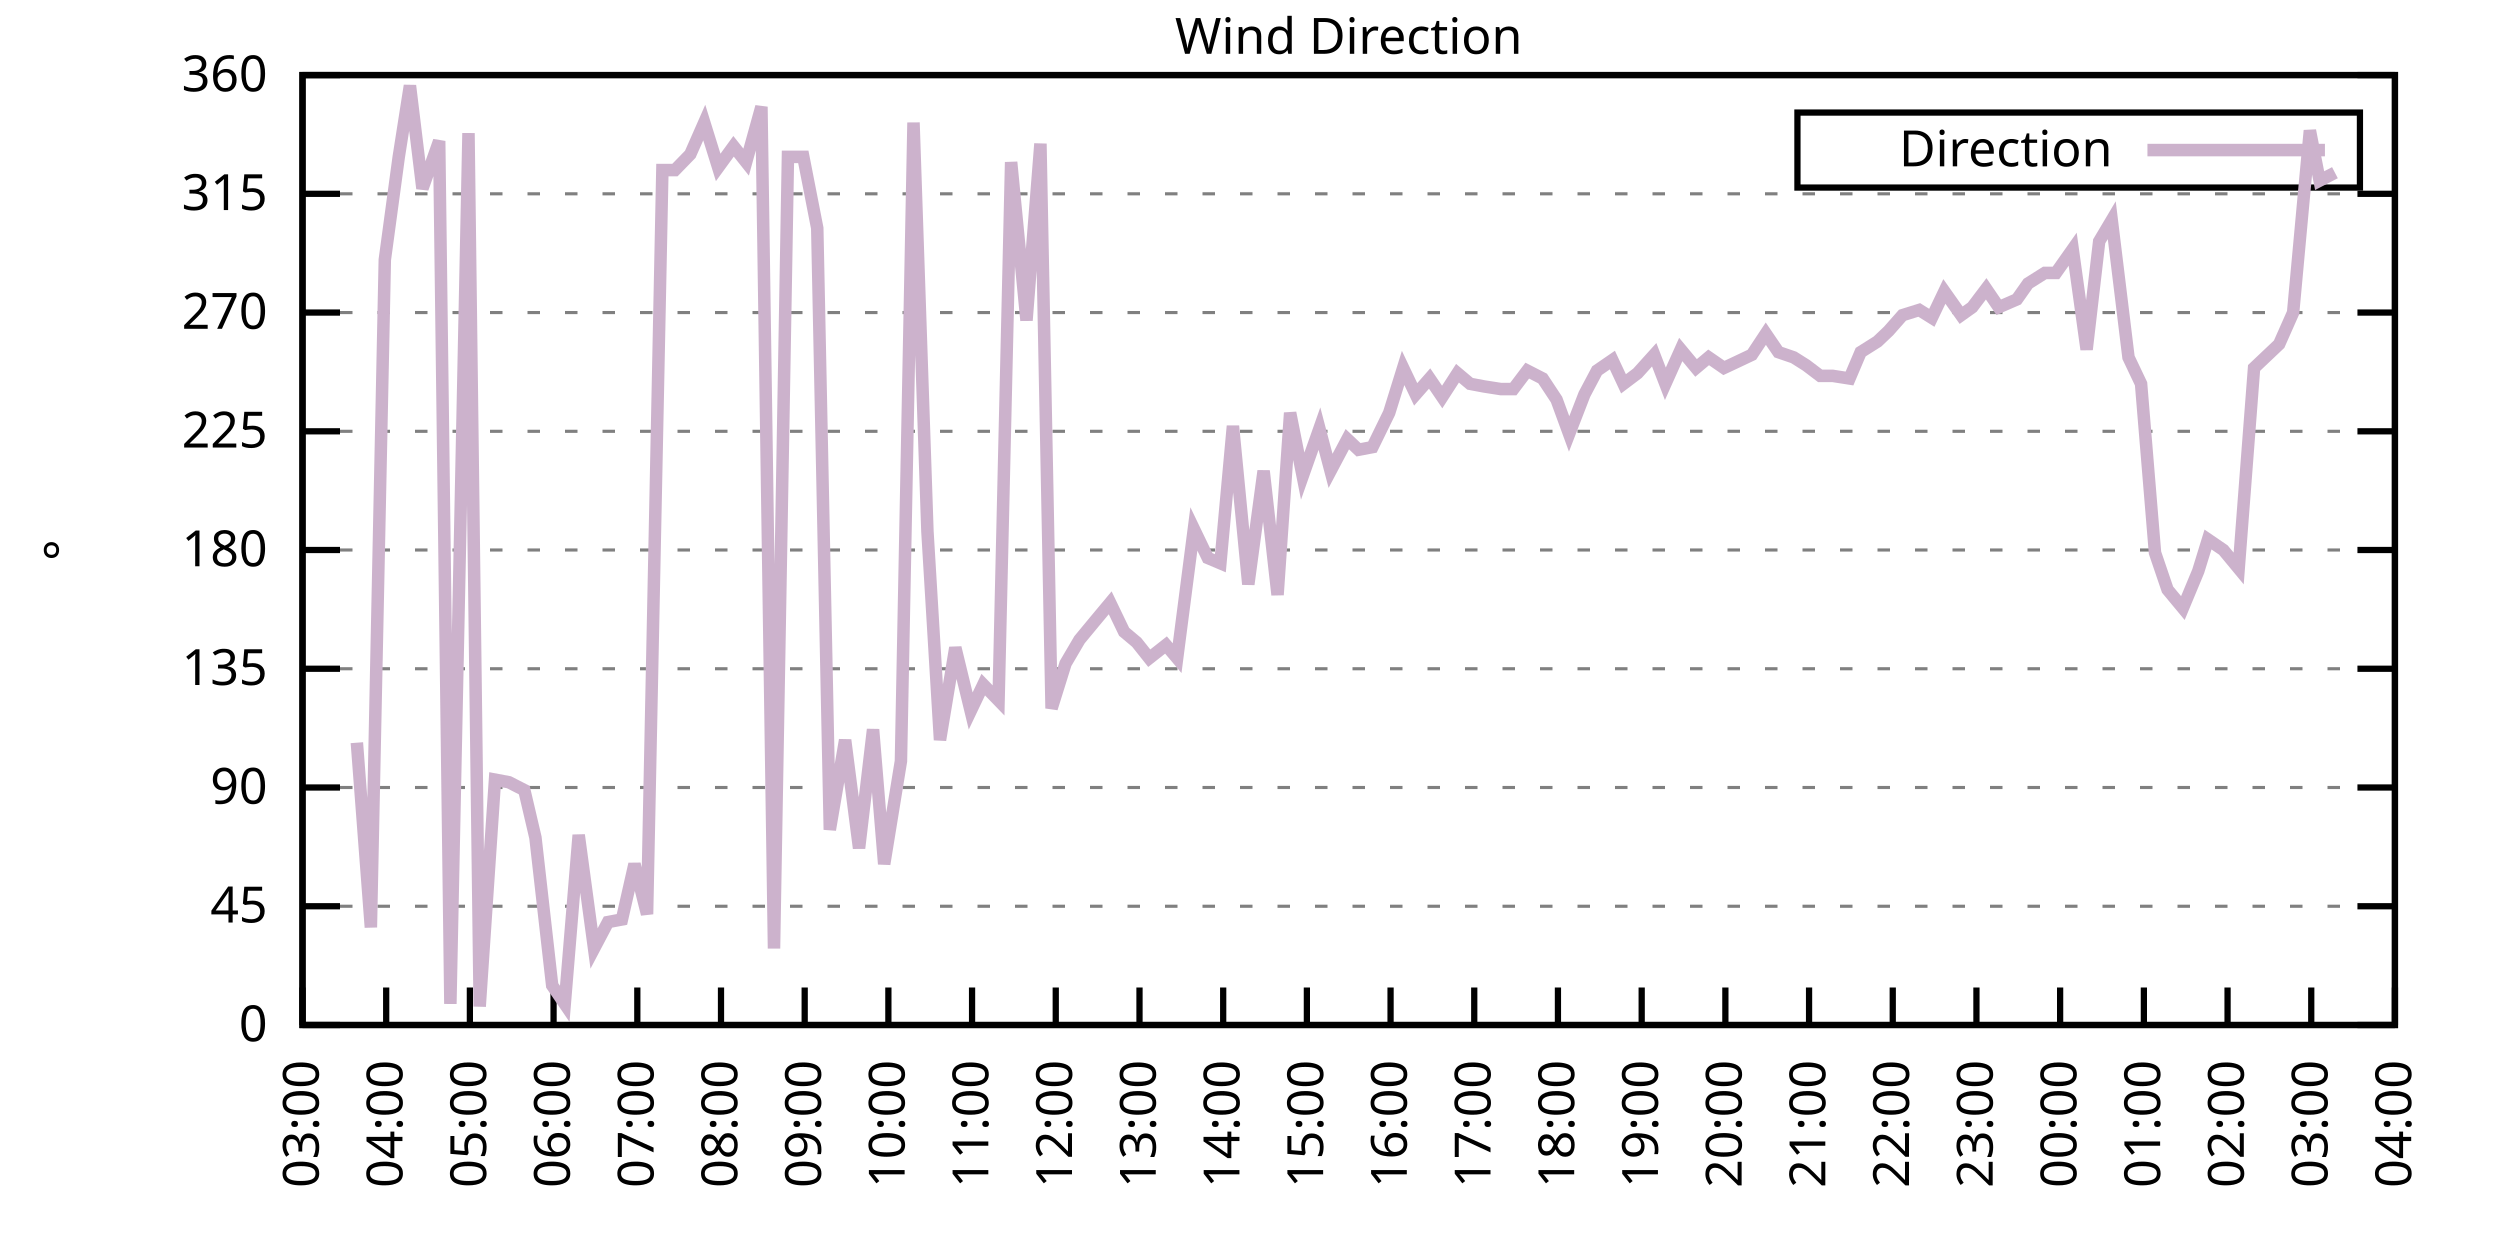
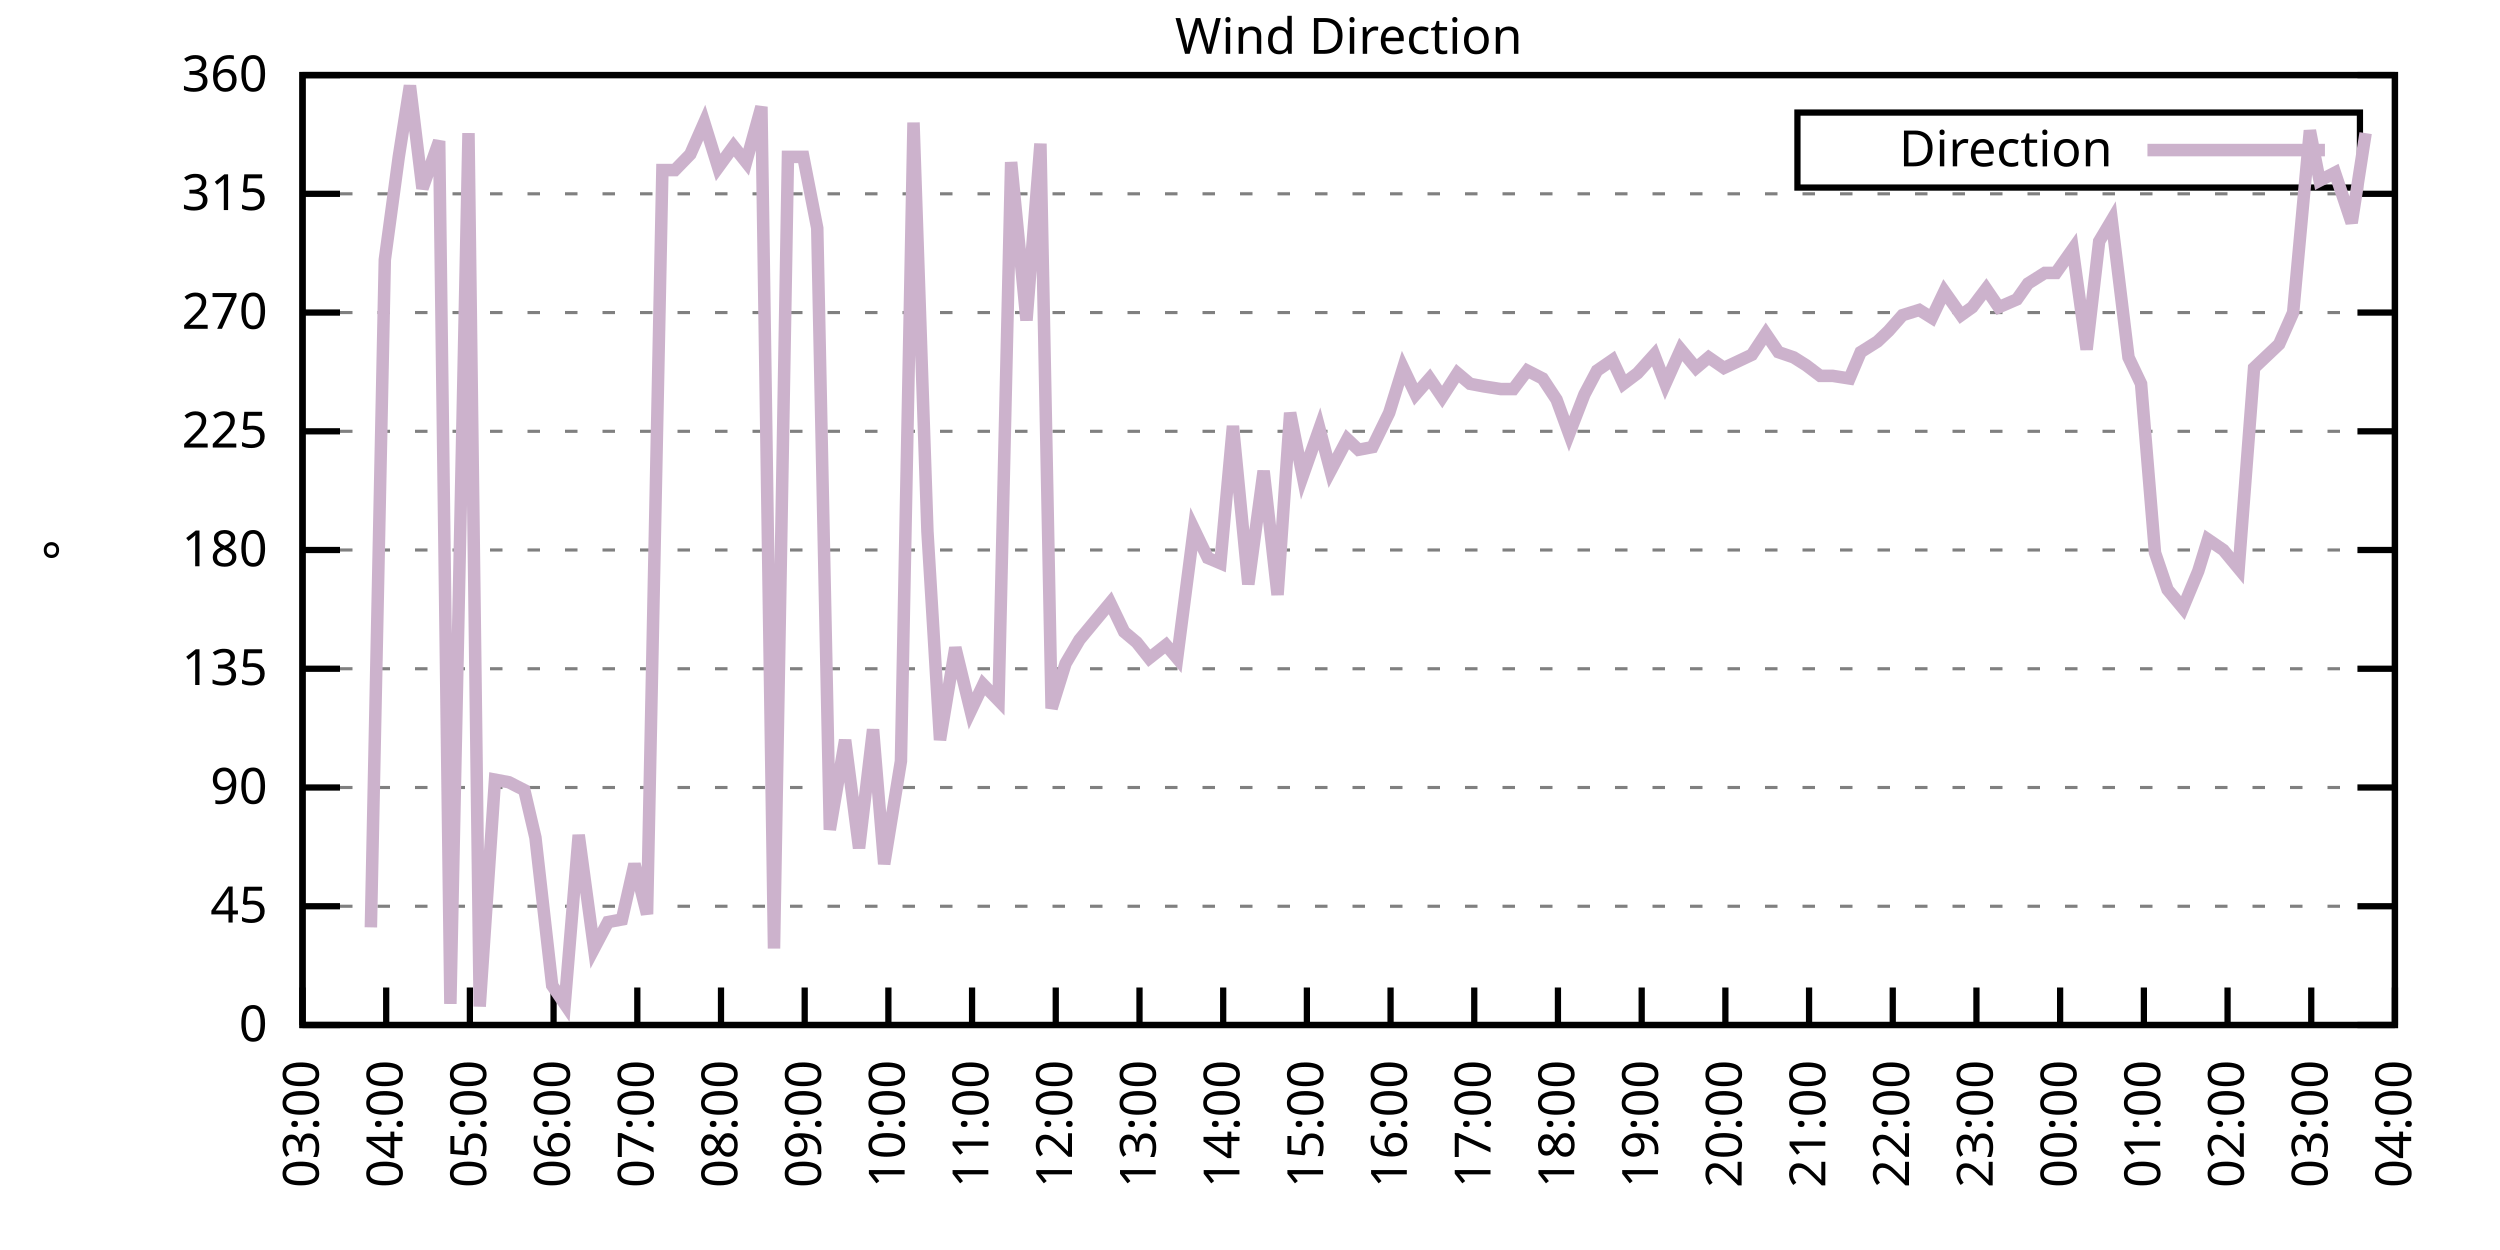
<svg xmlns="http://www.w3.org/2000/svg" xmlns:xlink="http://www.w3.org/1999/xlink" width="400" height="200" viewBox="0 0 400 200">
  <g id="gnuplot_canvas">
    <rect x="0" y="0" width="400" height="200" fill="none" />
    <defs>
      <circle id="gpDot" r="0.5" stroke-width="0.5" stroke="currentColor" />
      <path id="gpPt0" stroke-width="0.333" stroke="currentColor" d="M-1,0 h2 M0,-1 v2" />
      <path id="gpPt1" stroke-width="0.333" stroke="currentColor" d="M-1,-1 L1,1 M1,-1 L-1,1" />
      <path id="gpPt2" stroke-width="0.333" stroke="currentColor" d="M-1,0 L1,0 M0,-1 L0,1 M-1,-1 L1,1 M-1,1 L1,-1" />
      <rect id="gpPt3" stroke-width="0.333" stroke="currentColor" x="-1" y="-1" width="2" height="2" />
      <rect id="gpPt4" stroke-width="0.333" stroke="currentColor" fill="currentColor" x="-1" y="-1" width="2" height="2" />
      <circle id="gpPt5" stroke-width="0.333" stroke="currentColor" cx="0" cy="0" r="1" />
      <use xlink:href="#gpPt5" id="gpPt6" fill="currentColor" stroke="none" />
      <path id="gpPt7" stroke-width="0.333" stroke="currentColor" d="M0,-1.33 L-1.33,0.67 L1.33,0.67 z" />
      <use xlink:href="#gpPt7" id="gpPt8" fill="currentColor" stroke="none" />
      <use xlink:href="#gpPt7" id="gpPt9" stroke="currentColor" transform="rotate(180)" />
      <use xlink:href="#gpPt9" id="gpPt10" fill="currentColor" stroke="none" />
      <use xlink:href="#gpPt3" id="gpPt11" stroke="currentColor" transform="rotate(45)" />
      <use xlink:href="#gpPt11" id="gpPt12" fill="currentColor" stroke="none" />
      <path id="gpPt13" stroke-width="0.333" stroke="currentColor" d="M0,1.330 L1.265,0.411 L0.782,-1.067 L-0.782,-1.076 L-1.265,0.411 z" />
      <use xlink:href="#gpPt13" id="gpPt14" fill="currentColor" stroke="none" />
      <filter id="textbox" filterUnits="objectBoundingBox" x="0" y="0" height="1" width="1">
        <feFlood flood-color="white" flood-opacity="1" result="bgnd" />
        <feComposite in="SourceGraphic" in2="bgnd" operator="atop" />
      </filter>
      <filter id="greybox" filterUnits="objectBoundingBox" x="0" y="0" height="1" width="1">
        <feFlood flood-color="lightgrey" flood-opacity="1" result="grey" />
        <feComposite in="SourceGraphic" in2="grey" operator="atop" />
      </filter>
    </defs>
    <g fill="none" color="white" stroke="currentColor" stroke-width="1.00" stroke-linecap="butt" stroke-linejoin="miter">
</g>
    <g fill="none" color="black" stroke="currentColor" stroke-width="1.00" stroke-linecap="butt" stroke-linejoin="miter">
      <g stroke="none" shape-rendering="crispEdges">
        <polygon fill="rgb(255, 255, 255)" points="48.40,164.00 383.18,164.00 383.18,12.02 48.40,12.02 " />
      </g>
    </g>
    <g fill="none" color="black" stroke="currentColor" stroke-width="1.00" stroke-linecap="butt" stroke-linejoin="miter">
</g>
    <g fill="none" color="black" stroke="black" stroke-width="0.50" stroke-linecap="butt" stroke-linejoin="miter">
</g>
    <g fill="none" color="gray" stroke="currentColor" stroke-width="0.50" stroke-linecap="butt" stroke-linejoin="miter">
      <path stroke="gray" stroke-dasharray="2,4" class="gridline" d="M48.40,164.00 L383.19,164.00  " />
    </g>
    <g fill="none" color="gray" stroke="gray" stroke-width="1.00" stroke-linecap="butt" stroke-linejoin="miter">
</g>
    <g fill="none" color="black" stroke="currentColor" stroke-width="1.00" stroke-linecap="butt" stroke-linejoin="miter">
      <path stroke="black" d="M48.40,164.00 L54.40,164.00 M383.19,164.00 L377.19,164.00  " />
      <g transform="translate(42.80,166.60)" stroke="none" fill="black" font-family="Sans" font-size="8.00" text-anchor="end">
        <text>
          <tspan font-family="Sans"> 0</tspan>
        </text>
      </g>
    </g>
    <g fill="none" color="black" stroke="currentColor" stroke-width="1.00" stroke-linecap="butt" stroke-linejoin="miter">
</g>
    <g fill="none" color="black" stroke="black" stroke-width="0.50" stroke-linecap="butt" stroke-linejoin="miter">
</g>
    <g fill="none" color="gray" stroke="currentColor" stroke-width="0.50" stroke-linecap="butt" stroke-linejoin="miter">
      <path stroke="gray" stroke-dasharray="2,4" class="gridline" d="M48.40,145.00 L383.19,145.00  " />
    </g>
    <g fill="none" color="gray" stroke="gray" stroke-width="1.00" stroke-linecap="butt" stroke-linejoin="miter">
</g>
    <g fill="none" color="black" stroke="currentColor" stroke-width="1.00" stroke-linecap="butt" stroke-linejoin="miter">
      <path stroke="black" d="M48.40,145.00 L54.40,145.00 M383.19,145.00 L377.19,145.00  " />
      <g transform="translate(42.80,147.60)" stroke="none" fill="black" font-family="Sans" font-size="8.00" text-anchor="end">
        <text>
          <tspan font-family="Sans"> 45</tspan>
        </text>
      </g>
    </g>
    <g fill="none" color="black" stroke="currentColor" stroke-width="1.00" stroke-linecap="butt" stroke-linejoin="miter">
</g>
    <g fill="none" color="black" stroke="black" stroke-width="0.50" stroke-linecap="butt" stroke-linejoin="miter">
</g>
    <g fill="none" color="gray" stroke="currentColor" stroke-width="0.50" stroke-linecap="butt" stroke-linejoin="miter">
      <path stroke="gray" stroke-dasharray="2,4" class="gridline" d="M48.40,126.00 L383.19,126.00  " />
    </g>
    <g fill="none" color="gray" stroke="gray" stroke-width="1.00" stroke-linecap="butt" stroke-linejoin="miter">
</g>
    <g fill="none" color="black" stroke="currentColor" stroke-width="1.00" stroke-linecap="butt" stroke-linejoin="miter">
      <path stroke="black" d="M48.40,126.00 L54.40,126.00 M383.19,126.00 L377.19,126.00  " />
      <g transform="translate(42.80,128.60)" stroke="none" fill="black" font-family="Sans" font-size="8.00" text-anchor="end">
        <text>
          <tspan font-family="Sans"> 90</tspan>
        </text>
      </g>
    </g>
    <g fill="none" color="black" stroke="currentColor" stroke-width="1.00" stroke-linecap="butt" stroke-linejoin="miter">
</g>
    <g fill="none" color="black" stroke="black" stroke-width="0.50" stroke-linecap="butt" stroke-linejoin="miter">
</g>
    <g fill="none" color="gray" stroke="currentColor" stroke-width="0.50" stroke-linecap="butt" stroke-linejoin="miter">
      <path stroke="gray" stroke-dasharray="2,4" class="gridline" d="M48.40,107.00 L383.19,107.00  " />
    </g>
    <g fill="none" color="gray" stroke="gray" stroke-width="1.00" stroke-linecap="butt" stroke-linejoin="miter">
</g>
    <g fill="none" color="black" stroke="currentColor" stroke-width="1.00" stroke-linecap="butt" stroke-linejoin="miter">
      <path stroke="black" d="M48.40,107.00 L54.40,107.00 M383.19,107.00 L377.19,107.00  " />
      <g transform="translate(42.80,109.60)" stroke="none" fill="black" font-family="Sans" font-size="8.00" text-anchor="end">
        <text>
          <tspan font-family="Sans"> 135</tspan>
        </text>
      </g>
    </g>
    <g fill="none" color="black" stroke="currentColor" stroke-width="1.00" stroke-linecap="butt" stroke-linejoin="miter">
</g>
    <g fill="none" color="black" stroke="black" stroke-width="0.50" stroke-linecap="butt" stroke-linejoin="miter">
</g>
    <g fill="none" color="gray" stroke="currentColor" stroke-width="0.50" stroke-linecap="butt" stroke-linejoin="miter">
      <path stroke="gray" stroke-dasharray="2,4" class="gridline" d="M48.40,88.00 L383.19,88.00  " />
    </g>
    <g fill="none" color="gray" stroke="gray" stroke-width="1.00" stroke-linecap="butt" stroke-linejoin="miter">
</g>
    <g fill="none" color="black" stroke="currentColor" stroke-width="1.00" stroke-linecap="butt" stroke-linejoin="miter">
      <path stroke="black" d="M48.40,88.00 L54.40,88.00 M383.19,88.00 L377.19,88.00  " />
      <g transform="translate(42.80,90.60)" stroke="none" fill="black" font-family="Sans" font-size="8.00" text-anchor="end">
        <text>
          <tspan font-family="Sans"> 180</tspan>
        </text>
      </g>
    </g>
    <g fill="none" color="black" stroke="currentColor" stroke-width="1.00" stroke-linecap="butt" stroke-linejoin="miter">
</g>
    <g fill="none" color="black" stroke="black" stroke-width="0.50" stroke-linecap="butt" stroke-linejoin="miter">
</g>
    <g fill="none" color="gray" stroke="currentColor" stroke-width="0.50" stroke-linecap="butt" stroke-linejoin="miter">
      <path stroke="gray" stroke-dasharray="2,4" class="gridline" d="M48.40,69.01 L383.19,69.01  " />
    </g>
    <g fill="none" color="gray" stroke="gray" stroke-width="1.00" stroke-linecap="butt" stroke-linejoin="miter">
</g>
    <g fill="none" color="black" stroke="currentColor" stroke-width="1.00" stroke-linecap="butt" stroke-linejoin="miter">
      <path stroke="black" d="M48.40,69.01 L54.40,69.01 M383.19,69.01 L377.19,69.01  " />
      <g transform="translate(42.80,71.61)" stroke="none" fill="black" font-family="Sans" font-size="8.00" text-anchor="end">
        <text>
          <tspan font-family="Sans"> 225</tspan>
        </text>
      </g>
    </g>
    <g fill="none" color="black" stroke="currentColor" stroke-width="1.00" stroke-linecap="butt" stroke-linejoin="miter">
</g>
    <g fill="none" color="black" stroke="black" stroke-width="0.50" stroke-linecap="butt" stroke-linejoin="miter">
</g>
    <g fill="none" color="gray" stroke="currentColor" stroke-width="0.50" stroke-linecap="butt" stroke-linejoin="miter">
      <path stroke="gray" stroke-dasharray="2,4" class="gridline" d="M48.40,50.01 L383.19,50.01  " />
    </g>
    <g fill="none" color="gray" stroke="gray" stroke-width="1.00" stroke-linecap="butt" stroke-linejoin="miter">
</g>
    <g fill="none" color="black" stroke="currentColor" stroke-width="1.00" stroke-linecap="butt" stroke-linejoin="miter">
      <path stroke="black" d="M48.40,50.01 L54.40,50.01 M383.19,50.01 L377.19,50.01  " />
      <g transform="translate(42.80,52.61)" stroke="none" fill="black" font-family="Sans" font-size="8.00" text-anchor="end">
        <text>
          <tspan font-family="Sans"> 270</tspan>
        </text>
      </g>
    </g>
    <g fill="none" color="black" stroke="currentColor" stroke-width="1.00" stroke-linecap="butt" stroke-linejoin="miter">
</g>
    <g fill="none" color="black" stroke="black" stroke-width="0.50" stroke-linecap="butt" stroke-linejoin="miter">
</g>
    <g fill="none" color="gray" stroke="currentColor" stroke-width="0.50" stroke-linecap="butt" stroke-linejoin="miter">
      <path stroke="gray" stroke-dasharray="2,4" class="gridline" d="M48.40,31.01 L383.19,31.01  " />
    </g>
    <g fill="none" color="gray" stroke="gray" stroke-width="1.00" stroke-linecap="butt" stroke-linejoin="miter">
</g>
    <g fill="none" color="black" stroke="currentColor" stroke-width="1.00" stroke-linecap="butt" stroke-linejoin="miter">
      <path stroke="black" d="M48.40,31.01 L54.40,31.01 M383.19,31.01 L377.19,31.01  " />
      <g transform="translate(42.80,33.61)" stroke="none" fill="black" font-family="Sans" font-size="8.00" text-anchor="end">
        <text>
          <tspan font-family="Sans"> 315</tspan>
        </text>
      </g>
    </g>
    <g fill="none" color="black" stroke="currentColor" stroke-width="1.00" stroke-linecap="butt" stroke-linejoin="miter">
</g>
    <g fill="none" color="black" stroke="black" stroke-width="0.50" stroke-linecap="butt" stroke-linejoin="miter">
</g>
    <g fill="none" color="gray" stroke="currentColor" stroke-width="0.50" stroke-linecap="butt" stroke-linejoin="miter">
      <path stroke="gray" stroke-dasharray="2,4" class="gridline" d="M48.40,12.01 L383.19,12.01  " />
    </g>
    <g fill="none" color="gray" stroke="gray" stroke-width="1.00" stroke-linecap="butt" stroke-linejoin="miter">
</g>
    <g fill="none" color="black" stroke="currentColor" stroke-width="1.00" stroke-linecap="butt" stroke-linejoin="miter">
      <path stroke="black" d="M48.40,12.01 L54.40,12.01 M383.19,12.01 L377.19,12.01  " />
      <g transform="translate(42.80,14.61)" stroke="none" fill="black" font-family="Sans" font-size="8.00" text-anchor="end">
        <text>
          <tspan font-family="Sans"> 360</tspan>
        </text>
      </g>
    </g>
    <g fill="none" color="black" stroke="currentColor" stroke-width="1.00" stroke-linecap="butt" stroke-linejoin="miter">
      <path stroke="black" d="M48.40,164.00 L48.40,158.00  " />
      <g transform="translate(51.00,169.60) rotate(270.00)" stroke="none" fill="black" font-family="Sans" font-size="8.00" text-anchor="end">
        <text>
          <tspan font-family="Sans">03:00</tspan>
        </text>
      </g>
    </g>
    <g fill="none" color="black" stroke="currentColor" stroke-width="1.00" stroke-linecap="butt" stroke-linejoin="miter">
      <path stroke="black" d="M61.79,164.00 L61.79,158.00  " />
      <g transform="translate(64.39,169.60) rotate(270.00)" stroke="none" fill="black" font-family="Sans" font-size="8.00" text-anchor="end">
        <text>
          <tspan font-family="Sans">04:00</tspan>
        </text>
      </g>
    </g>
    <g fill="none" color="black" stroke="currentColor" stroke-width="1.00" stroke-linecap="butt" stroke-linejoin="miter">
      <path stroke="black" d="M75.18,164.00 L75.18,158.00  " />
      <g transform="translate(77.78,169.60) rotate(270.00)" stroke="none" fill="black" font-family="Sans" font-size="8.00" text-anchor="end">
        <text>
          <tspan font-family="Sans">05:00</tspan>
        </text>
      </g>
    </g>
    <g fill="none" color="black" stroke="currentColor" stroke-width="1.00" stroke-linecap="butt" stroke-linejoin="miter">
      <path stroke="black" d="M88.57,164.00 L88.57,158.00  " />
      <g transform="translate(91.17,169.60) rotate(270.00)" stroke="none" fill="black" font-family="Sans" font-size="8.00" text-anchor="end">
        <text>
          <tspan font-family="Sans">06:00</tspan>
        </text>
      </g>
    </g>
    <g fill="none" color="black" stroke="currentColor" stroke-width="1.00" stroke-linecap="butt" stroke-linejoin="miter">
      <path stroke="black" d="M101.97,164.00 L101.97,158.00  " />
      <g transform="translate(104.57,169.60) rotate(270.00)" stroke="none" fill="black" font-family="Sans" font-size="8.00" text-anchor="end">
        <text>
          <tspan font-family="Sans">07:00</tspan>
        </text>
      </g>
    </g>
    <g fill="none" color="black" stroke="currentColor" stroke-width="1.00" stroke-linecap="butt" stroke-linejoin="miter">
      <path stroke="black" d="M115.36,164.00 L115.36,158.00  " />
      <g transform="translate(117.96,169.60) rotate(270.00)" stroke="none" fill="black" font-family="Sans" font-size="8.00" text-anchor="end">
        <text>
          <tspan font-family="Sans">08:00</tspan>
        </text>
      </g>
    </g>
    <g fill="none" color="black" stroke="currentColor" stroke-width="1.00" stroke-linecap="butt" stroke-linejoin="miter">
      <path stroke="black" d="M128.75,164.00 L128.75,158.00  " />
      <g transform="translate(131.35,169.60) rotate(270.00)" stroke="none" fill="black" font-family="Sans" font-size="8.00" text-anchor="end">
        <text>
          <tspan font-family="Sans">09:00</tspan>
        </text>
      </g>
    </g>
    <g fill="none" color="black" stroke="currentColor" stroke-width="1.00" stroke-linecap="butt" stroke-linejoin="miter">
      <path stroke="black" d="M142.14,164.00 L142.14,158.00  " />
      <g transform="translate(144.74,169.60) rotate(270.00)" stroke="none" fill="black" font-family="Sans" font-size="8.00" text-anchor="end">
        <text>
          <tspan font-family="Sans">10:00</tspan>
        </text>
      </g>
    </g>
    <g fill="none" color="black" stroke="currentColor" stroke-width="1.00" stroke-linecap="butt" stroke-linejoin="miter">
      <path stroke="black" d="M155.53,164.00 L155.53,158.00  " />
      <g transform="translate(158.13,169.60) rotate(270.00)" stroke="none" fill="black" font-family="Sans" font-size="8.00" text-anchor="end">
        <text>
          <tspan font-family="Sans">11:00</tspan>
        </text>
      </g>
    </g>
    <g fill="none" color="black" stroke="currentColor" stroke-width="1.00" stroke-linecap="butt" stroke-linejoin="miter">
      <path stroke="black" d="M168.92,164.00 L168.92,158.00  " />
      <g transform="translate(171.52,169.60) rotate(270.00)" stroke="none" fill="black" font-family="Sans" font-size="8.00" text-anchor="end">
        <text>
          <tspan font-family="Sans">12:00</tspan>
        </text>
      </g>
    </g>
    <g fill="none" color="black" stroke="currentColor" stroke-width="1.00" stroke-linecap="butt" stroke-linejoin="miter">
      <path stroke="black" d="M182.32,164.00 L182.32,158.00  " />
      <g transform="translate(184.92,169.60) rotate(270.00)" stroke="none" fill="black" font-family="Sans" font-size="8.00" text-anchor="end">
        <text>
          <tspan font-family="Sans">13:00</tspan>
        </text>
      </g>
    </g>
    <g fill="none" color="black" stroke="currentColor" stroke-width="1.00" stroke-linecap="butt" stroke-linejoin="miter">
      <path stroke="black" d="M195.71,164.00 L195.71,158.00  " />
      <g transform="translate(198.31,169.60) rotate(270.00)" stroke="none" fill="black" font-family="Sans" font-size="8.00" text-anchor="end">
        <text>
          <tspan font-family="Sans">14:00</tspan>
        </text>
      </g>
    </g>
    <g fill="none" color="black" stroke="currentColor" stroke-width="1.00" stroke-linecap="butt" stroke-linejoin="miter">
      <path stroke="black" d="M209.10,164.00 L209.10,158.00  " />
      <g transform="translate(211.70,169.60) rotate(270.00)" stroke="none" fill="black" font-family="Sans" font-size="8.00" text-anchor="end">
        <text>
          <tspan font-family="Sans">15:00</tspan>
        </text>
      </g>
    </g>
    <g fill="none" color="black" stroke="currentColor" stroke-width="1.00" stroke-linecap="butt" stroke-linejoin="miter">
      <path stroke="black" d="M222.49,164.00 L222.49,158.00  " />
      <g transform="translate(225.09,169.60) rotate(270.00)" stroke="none" fill="black" font-family="Sans" font-size="8.00" text-anchor="end">
        <text>
          <tspan font-family="Sans">16:00</tspan>
        </text>
      </g>
    </g>
    <g fill="none" color="black" stroke="currentColor" stroke-width="1.00" stroke-linecap="butt" stroke-linejoin="miter">
      <path stroke="black" d="M235.88,164.00 L235.88,158.00  " />
      <g transform="translate(238.48,169.60) rotate(270.00)" stroke="none" fill="black" font-family="Sans" font-size="8.00" text-anchor="end">
        <text>
          <tspan font-family="Sans">17:00</tspan>
        </text>
      </g>
    </g>
    <g fill="none" color="black" stroke="currentColor" stroke-width="1.00" stroke-linecap="butt" stroke-linejoin="miter">
      <path stroke="black" d="M249.27,164.00 L249.27,158.00  " />
      <g transform="translate(251.87,169.60) rotate(270.00)" stroke="none" fill="black" font-family="Sans" font-size="8.00" text-anchor="end">
        <text>
          <tspan font-family="Sans">18:00</tspan>
        </text>
      </g>
    </g>
    <g fill="none" color="black" stroke="currentColor" stroke-width="1.00" stroke-linecap="butt" stroke-linejoin="miter">
      <path stroke="black" d="M262.67,164.00 L262.67,158.00  " />
      <g transform="translate(265.27,169.60) rotate(270.00)" stroke="none" fill="black" font-family="Sans" font-size="8.00" text-anchor="end">
        <text>
          <tspan font-family="Sans">19:00</tspan>
        </text>
      </g>
    </g>
    <g fill="none" color="black" stroke="currentColor" stroke-width="1.00" stroke-linecap="butt" stroke-linejoin="miter">
      <path stroke="black" d="M276.06,164.00 L276.06,158.00  " />
      <g transform="translate(278.66,169.60) rotate(270.00)" stroke="none" fill="black" font-family="Sans" font-size="8.00" text-anchor="end">
        <text>
          <tspan font-family="Sans">20:00</tspan>
        </text>
      </g>
    </g>
    <g fill="none" color="black" stroke="currentColor" stroke-width="1.00" stroke-linecap="butt" stroke-linejoin="miter">
      <path stroke="black" d="M289.45,164.00 L289.45,158.00  " />
      <g transform="translate(292.05,169.60) rotate(270.00)" stroke="none" fill="black" font-family="Sans" font-size="8.00" text-anchor="end">
        <text>
          <tspan font-family="Sans">21:00</tspan>
        </text>
      </g>
    </g>
    <g fill="none" color="black" stroke="currentColor" stroke-width="1.00" stroke-linecap="butt" stroke-linejoin="miter">
      <path stroke="black" d="M302.84,164.00 L302.84,158.00  " />
      <g transform="translate(305.44,169.60) rotate(270.00)" stroke="none" fill="black" font-family="Sans" font-size="8.00" text-anchor="end">
        <text>
          <tspan font-family="Sans">22:00</tspan>
        </text>
      </g>
    </g>
    <g fill="none" color="black" stroke="currentColor" stroke-width="1.00" stroke-linecap="butt" stroke-linejoin="miter">
      <path stroke="black" d="M316.23,164.00 L316.23,158.00  " />
      <g transform="translate(318.83,169.60) rotate(270.00)" stroke="none" fill="black" font-family="Sans" font-size="8.00" text-anchor="end">
        <text>
          <tspan font-family="Sans">23:00</tspan>
        </text>
      </g>
    </g>
    <g fill="none" color="black" stroke="currentColor" stroke-width="1.00" stroke-linecap="butt" stroke-linejoin="miter">
      <path stroke="black" d="M329.62,164.00 L329.62,158.00  " />
      <g transform="translate(332.22,169.60) rotate(270.00)" stroke="none" fill="black" font-family="Sans" font-size="8.00" text-anchor="end">
        <text>
          <tspan font-family="Sans">00:00</tspan>
        </text>
      </g>
    </g>
    <g fill="none" color="black" stroke="currentColor" stroke-width="1.00" stroke-linecap="butt" stroke-linejoin="miter">
      <path stroke="black" d="M343.02,164.00 L343.02,158.00  " />
      <g transform="translate(345.62,169.60) rotate(270.00)" stroke="none" fill="black" font-family="Sans" font-size="8.00" text-anchor="end">
        <text>
          <tspan font-family="Sans">01:00</tspan>
        </text>
      </g>
    </g>
    <g fill="none" color="black" stroke="currentColor" stroke-width="1.00" stroke-linecap="butt" stroke-linejoin="miter">
      <path stroke="black" d="M356.41,164.00 L356.41,158.00  " />
      <g transform="translate(359.01,169.60) rotate(270.00)" stroke="none" fill="black" font-family="Sans" font-size="8.00" text-anchor="end">
        <text>
          <tspan font-family="Sans">02:00</tspan>
        </text>
      </g>
    </g>
    <g fill="none" color="black" stroke="currentColor" stroke-width="1.00" stroke-linecap="butt" stroke-linejoin="miter">
      <path stroke="black" d="M369.80,164.00 L369.80,158.00  " />
      <g transform="translate(372.40,169.60) rotate(270.00)" stroke="none" fill="black" font-family="Sans" font-size="8.00" text-anchor="end">
        <text>
          <tspan font-family="Sans">03:00</tspan>
        </text>
      </g>
    </g>
    <g fill="none" color="black" stroke="currentColor" stroke-width="1.00" stroke-linecap="butt" stroke-linejoin="miter">
      <path stroke="black" d="M383.19,164.00 L383.19,158.00  " />
      <g transform="translate(385.79,169.60) rotate(270.00)" stroke="none" fill="black" font-family="Sans" font-size="8.00" text-anchor="end">
        <text>
          <tspan font-family="Sans">04:00</tspan>
        </text>
      </g>
    </g>
    <g fill="none" color="black" stroke="currentColor" stroke-width="1.00" stroke-linecap="butt" stroke-linejoin="miter">
</g>
    <g fill="none" color="black" stroke="currentColor" stroke-width="1.00" stroke-linecap="butt" stroke-linejoin="miter">
      <path stroke="black" d="M48.40,12.01 L48.40,164.00 L383.19,164.00 L383.19,12.01 L48.40,12.01 Z  " />
    </g>
    <g fill="none" color="black" stroke="currentColor" stroke-width="1.00" stroke-linecap="butt" stroke-linejoin="miter">
</g>
    <g fill="none" color="black" stroke="currentColor" stroke-width="1.00" stroke-linecap="butt" stroke-linejoin="miter">
      <path stroke="black" d="M287.59,30.01 L287.59,18.01 L377.59,18.01 L377.59,30.01 L287.59,30.01 Z  " />
    </g>
    <g id="Wind_direction_plot_1">
      <g fill="none" color="white" stroke="black" stroke-width="2.00" stroke-linecap="butt" stroke-linejoin="miter">
</g>
      <g fill="none" color="black" stroke="currentColor" stroke-width="2.00" stroke-linecap="butt" stroke-linejoin="miter">
        <g transform="translate(337.99,26.61)" stroke="none" fill="black" font-family="Sans" font-size="8.00" text-anchor="end">
          <text>
            <tspan font-family="Sans">Direction</tspan>
          </text>
        </g>
      </g>
      <g fill="none" color="black" stroke="currentColor" stroke-width="2.00" stroke-linecap="butt" stroke-linejoin="miter">
-         <path stroke="rgb(204, 178, 204)" d="M343.59,24.01 L371.99,24.01 M57.10,118.83 L59.34,148.38 L61.57,41.56 L63.80,25.10 L65.59,13.70 L67.59,30.16   L70.27,22.56 L72.06,160.62 L74.96,21.30 L76.75,161.04 L79.20,124.74 L81.43,125.16 L83.89,126.42 L85.67,134.02   L88.35,157.67 L90.36,160.62 L92.59,133.60 L95.05,151.76 L97.28,147.53 L99.51,147.11 L101.52,138.25 L103.53,146.27   L105.98,27.21 L107.99,27.21 L110.45,24.68 L112.68,19.61 L114.91,26.79 L117.37,23.41 L119.38,25.94 L121.83,17.08   L123.84,151.76 L126.07,25.10 L128.53,25.10 L130.76,36.50 L132.77,132.76 L135.22,118.40 L137.45,135.71 L139.69,116.71   L141.47,138.25 L144.15,121.78 L146.16,19.61 L148.39,85.05 L150.40,118.40 L152.85,103.63 L155.31,113.76 L157.32,109.54   L159.77,112.07 L161.78,25.94 L164.24,51.27 L166.47,22.99 L168.25,113.34 L170.49,106.16 L172.72,102.36 L175.17,99.40   L177.63,96.45 L179.86,101.09 L181.87,102.78 L183.88,105.31 L186.56,103.20 L188.34,105.31 L191.02,84.63 L193.25,89.27   L195.26,90.12 L197.27,68.16 L199.73,93.49 L202.18,75.34 L204.41,95.18 L206.42,66.05 L208.43,76.18 L211.11,68.58   L212.89,75.34 L215.57,70.27 L217.36,71.96 L219.59,71.54 L222.27,66.05 L224.50,58.87 L226.51,63.10 L228.74,60.56   L230.75,63.52 L233.20,59.72 L235.21,61.41 L237.44,61.83 L240.12,62.25 L242.13,62.25 L244.36,59.30 L246.82,60.56   L249.05,63.94 L251.06,69.43 L253.51,63.10 L255.52,59.30 L257.98,57.61 L259.76,61.41 L262.00,59.72 L264.67,56.76   L266.46,61.41 L268.92,55.92 L271.37,58.87 L273.38,57.18 L275.83,58.87 L277.62,58.03 L280.30,56.76 L282.53,53.39   L284.54,56.34 L286.99,57.18 L289.00,58.45 L291.23,60.14 L293.24,60.14 L295.92,60.56 L297.71,56.34 L300.39,54.65   L302.17,52.96 L304.40,50.43 L307.08,49.59 L309.09,50.85 L311.10,46.63 L313.78,50.43 L315.56,49.16 L317.79,46.21   L319.80,49.16 L322.70,47.90 L324.49,45.36 L327.17,43.67 L328.95,43.67 L331.63,39.87 L333.86,55.92 L335.87,38.61   L337.88,35.23 L340.56,57.18 L342.57,61.41 L344.80,88.43 L346.81,94.34 L349.26,97.29 L351.72,91.38 L353.28,86.32   L355.74,88.00 L358.19,90.96 L360.65,58.87 L364.66,55.07 L366.90,50.01 L369.58,20.88 L371.14,28.90 L373.59,27.63    " />
+         <path stroke="rgb(204, 178, 204)" d="M343.59,24.01 L371.99,24.01 M59.34,148.38 L61.57,41.56 L63.80,25.10 L65.59,13.70 L67.59,30.16 L70.27,22.56   L72.06,160.62 L74.96,21.30 L76.75,161.04 L79.20,124.74 L81.43,125.16 L83.89,126.42 L85.67,134.02 L88.35,157.67   L90.36,160.62 L92.59,133.60 L95.05,151.76 L97.28,147.53 L99.51,147.11 L101.52,138.25 L103.53,146.27 L105.98,27.21   L107.99,27.21 L110.45,24.68 L112.68,19.61 L114.91,26.79 L117.37,23.41 L119.38,25.94 L121.83,17.08 L123.84,151.76   L126.07,25.10 L128.53,25.10 L130.76,36.50 L132.77,132.76 L135.22,118.40 L137.45,135.71 L139.69,116.71 L141.47,138.25   L144.15,121.78 L146.16,19.61 L148.39,85.05 L150.40,118.40 L152.85,103.63 L155.31,113.76 L157.32,109.54 L159.77,112.07   L161.78,25.94 L164.24,51.27 L166.47,22.99 L168.25,113.34 L170.49,106.16 L172.72,102.36 L175.17,99.40 L177.63,96.45   L179.86,101.09 L181.87,102.78 L183.88,105.31 L186.56,103.20 L188.34,105.31 L191.02,84.63 L193.25,89.27 L195.26,90.12   L197.27,68.16 L199.73,93.49 L202.18,75.34 L204.41,95.18 L206.42,66.05 L208.43,76.18 L211.11,68.58 L212.89,75.34   L215.57,70.27 L217.36,71.96 L219.59,71.54 L222.27,66.05 L224.50,58.87 L226.51,63.10 L228.74,60.56 L230.75,63.52   L233.20,59.72 L235.21,61.41 L237.44,61.83 L240.12,62.25 L242.13,62.25 L244.36,59.30 L246.82,60.56 L249.05,63.94   L251.06,69.43 L253.51,63.10 L255.52,59.30 L257.98,57.61 L259.76,61.41 L262.00,59.72 L264.67,56.76 L266.46,61.41   L268.92,55.92 L271.37,58.87 L273.38,57.18 L275.83,58.87 L277.62,58.03 L280.30,56.76 L282.53,53.39 L284.54,56.34   L286.99,57.18 L289.00,58.45 L291.23,60.14 L293.24,60.14 L295.92,60.56 L297.71,56.34 L300.39,54.65 L302.17,52.96   L304.40,50.43 L307.08,49.59 L309.09,50.85 L311.10,46.63 L313.78,50.43 L315.56,49.16 L317.79,46.21 L319.80,49.16   L322.70,47.90 L324.49,45.36 L327.17,43.67 L328.95,43.67 L331.63,39.87 L333.86,55.92 L335.87,38.61 L337.88,35.23   L340.56,57.18 L342.57,61.41 L344.80,88.43 L346.81,94.34 L349.26,97.29 L351.72,91.38 L353.28,86.32 L355.74,88.00   L358.19,90.96 L360.65,58.87 L364.66,55.07 L366.90,50.01 L369.58,20.88 L371.14,28.90 L373.59,27.63 L376.27,35.65   L378.50,21.30  " />
      </g>
    </g>
    <g fill="none" color="black" stroke="currentColor" stroke-width="2.00" stroke-linecap="butt" stroke-linejoin="miter">
</g>
    <g fill="none" color="black" stroke="black" stroke-width="1.00" stroke-linecap="butt" stroke-linejoin="miter">
</g>
    <g fill="none" color="black" stroke="currentColor" stroke-width="1.00" stroke-linecap="butt" stroke-linejoin="miter">
      <path stroke="black" d="M48.40,12.01 L48.40,164.00 L383.19,164.00 L383.19,12.01 L48.40,12.01 Z  " />
      <g transform="translate(12.80,88.01) rotate(270.00)" stroke="none" fill="black" font-family="Sans" font-size="8.00" text-anchor="middle">
        <text>
          <tspan font-family="Sans">°</tspan>
        </text>
      </g>
    </g>
    <g fill="none" color="black" stroke="currentColor" stroke-width="1.00" stroke-linecap="butt" stroke-linejoin="miter">
</g>
    <g fill="none" color="black" stroke="currentColor" stroke-width="1.00" stroke-linecap="butt" stroke-linejoin="miter">
      <g transform="translate(215.79,8.61)" stroke="none" fill="black" font-family="Sans" font-size="8.00" text-anchor="middle">
        <text>
          <tspan font-family="Sans">Wind Direction</tspan>
        </text>
      </g>
    </g>
    <g fill="none" color="black" stroke="currentColor" stroke-width="1.00" stroke-linecap="butt" stroke-linejoin="miter">
</g>
  </g>
</svg>
